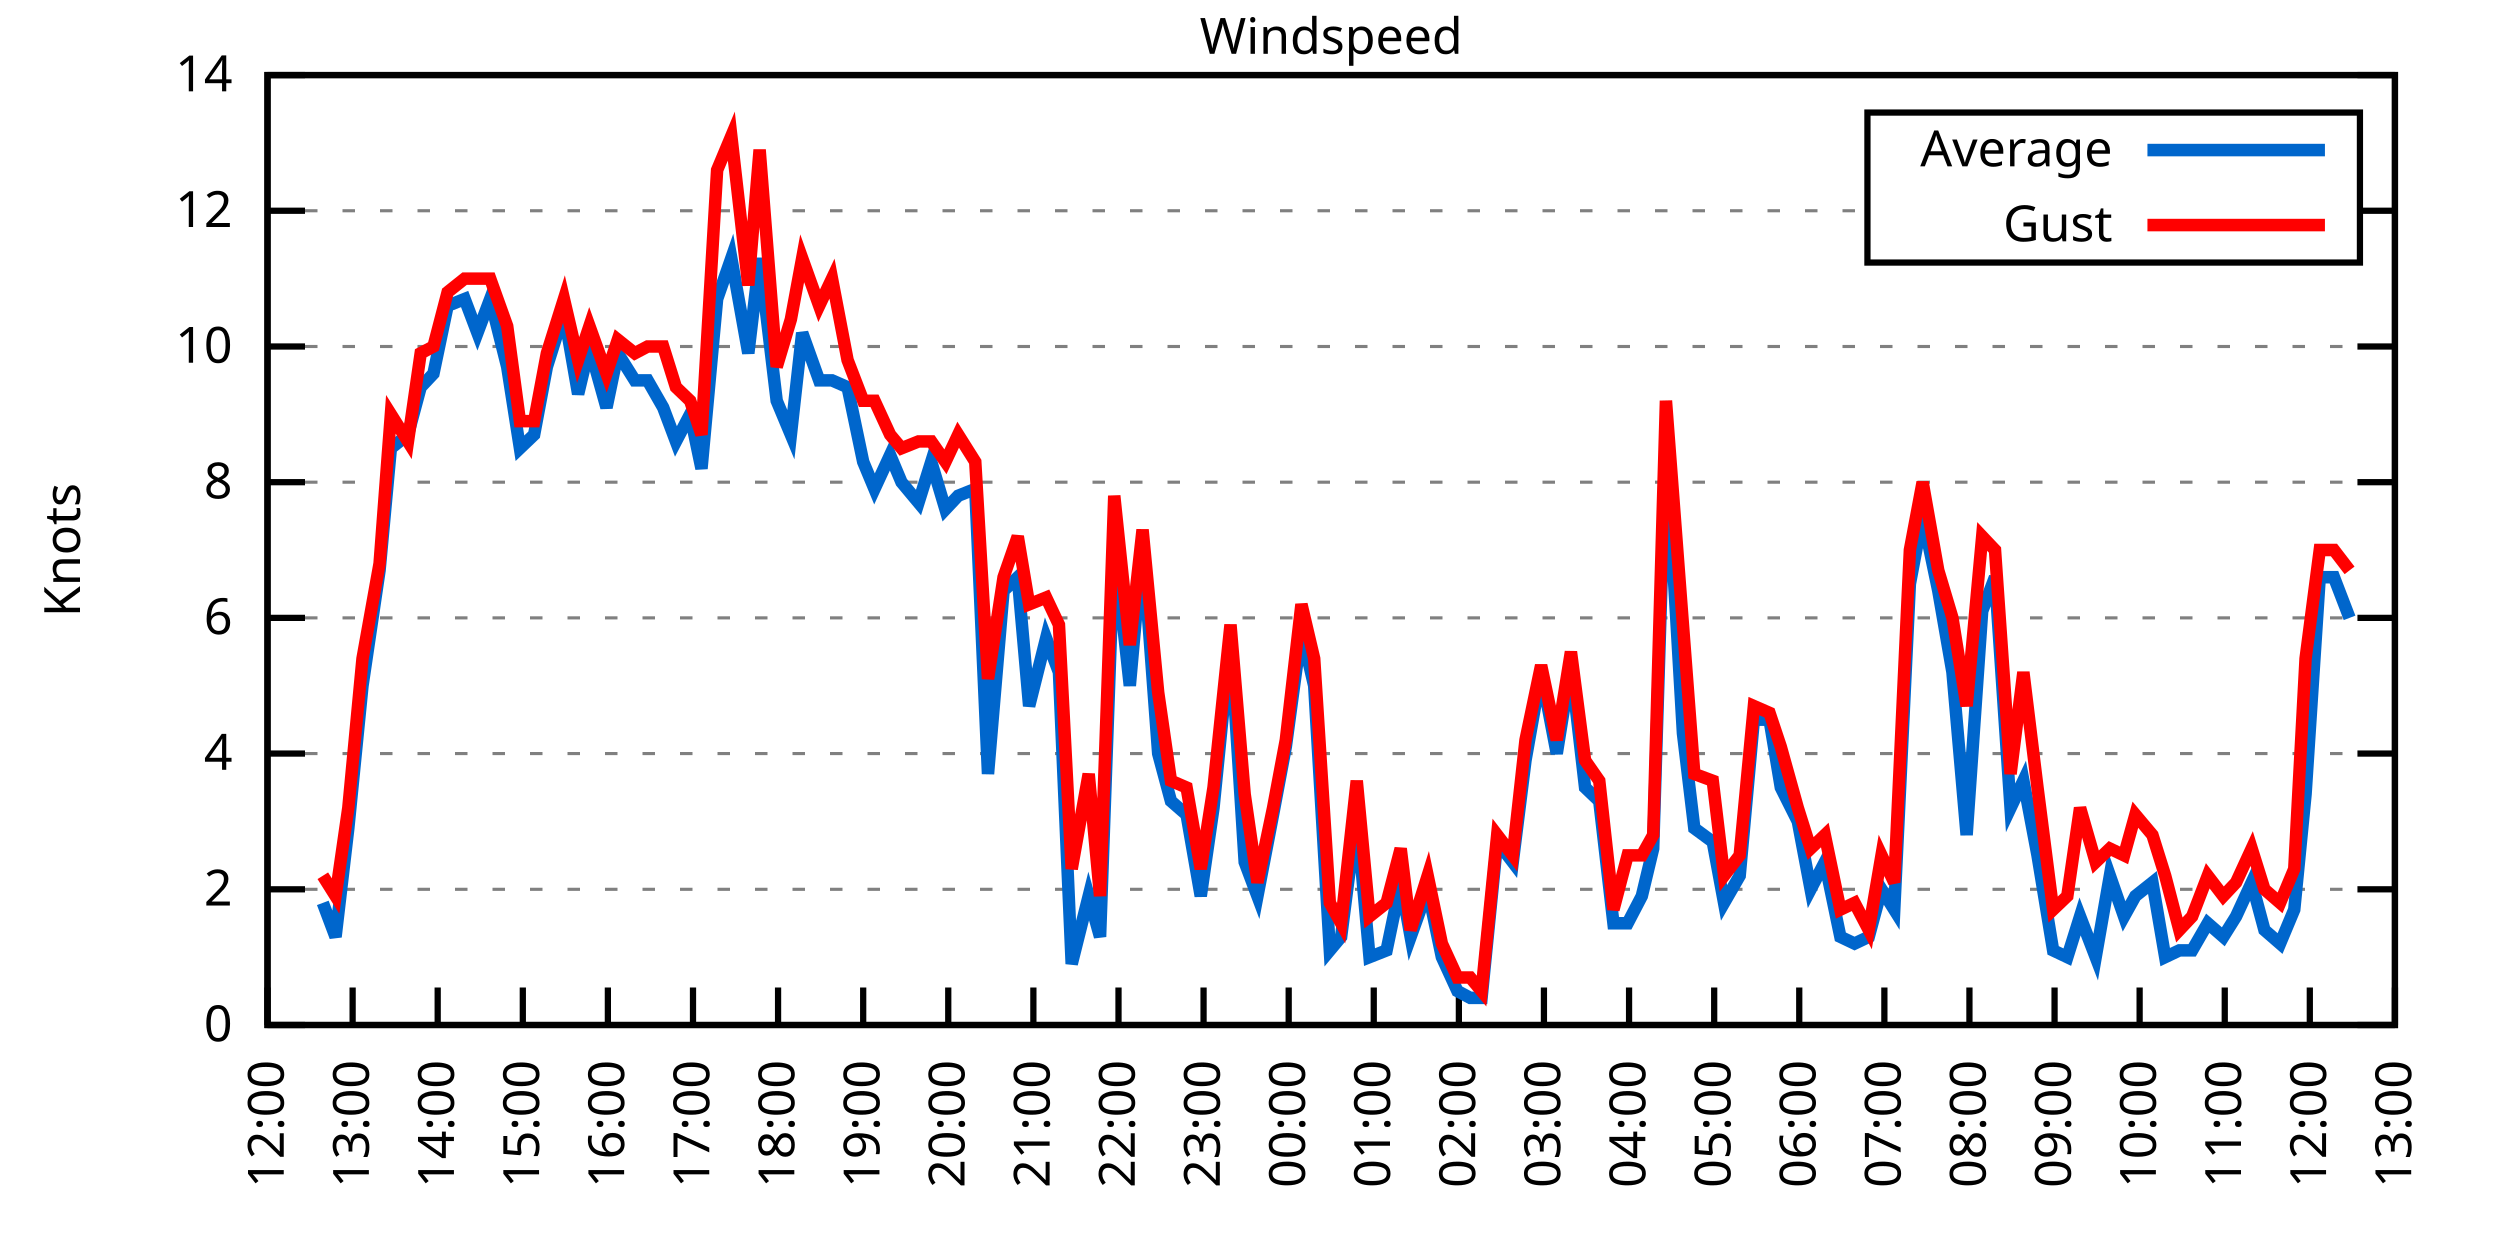
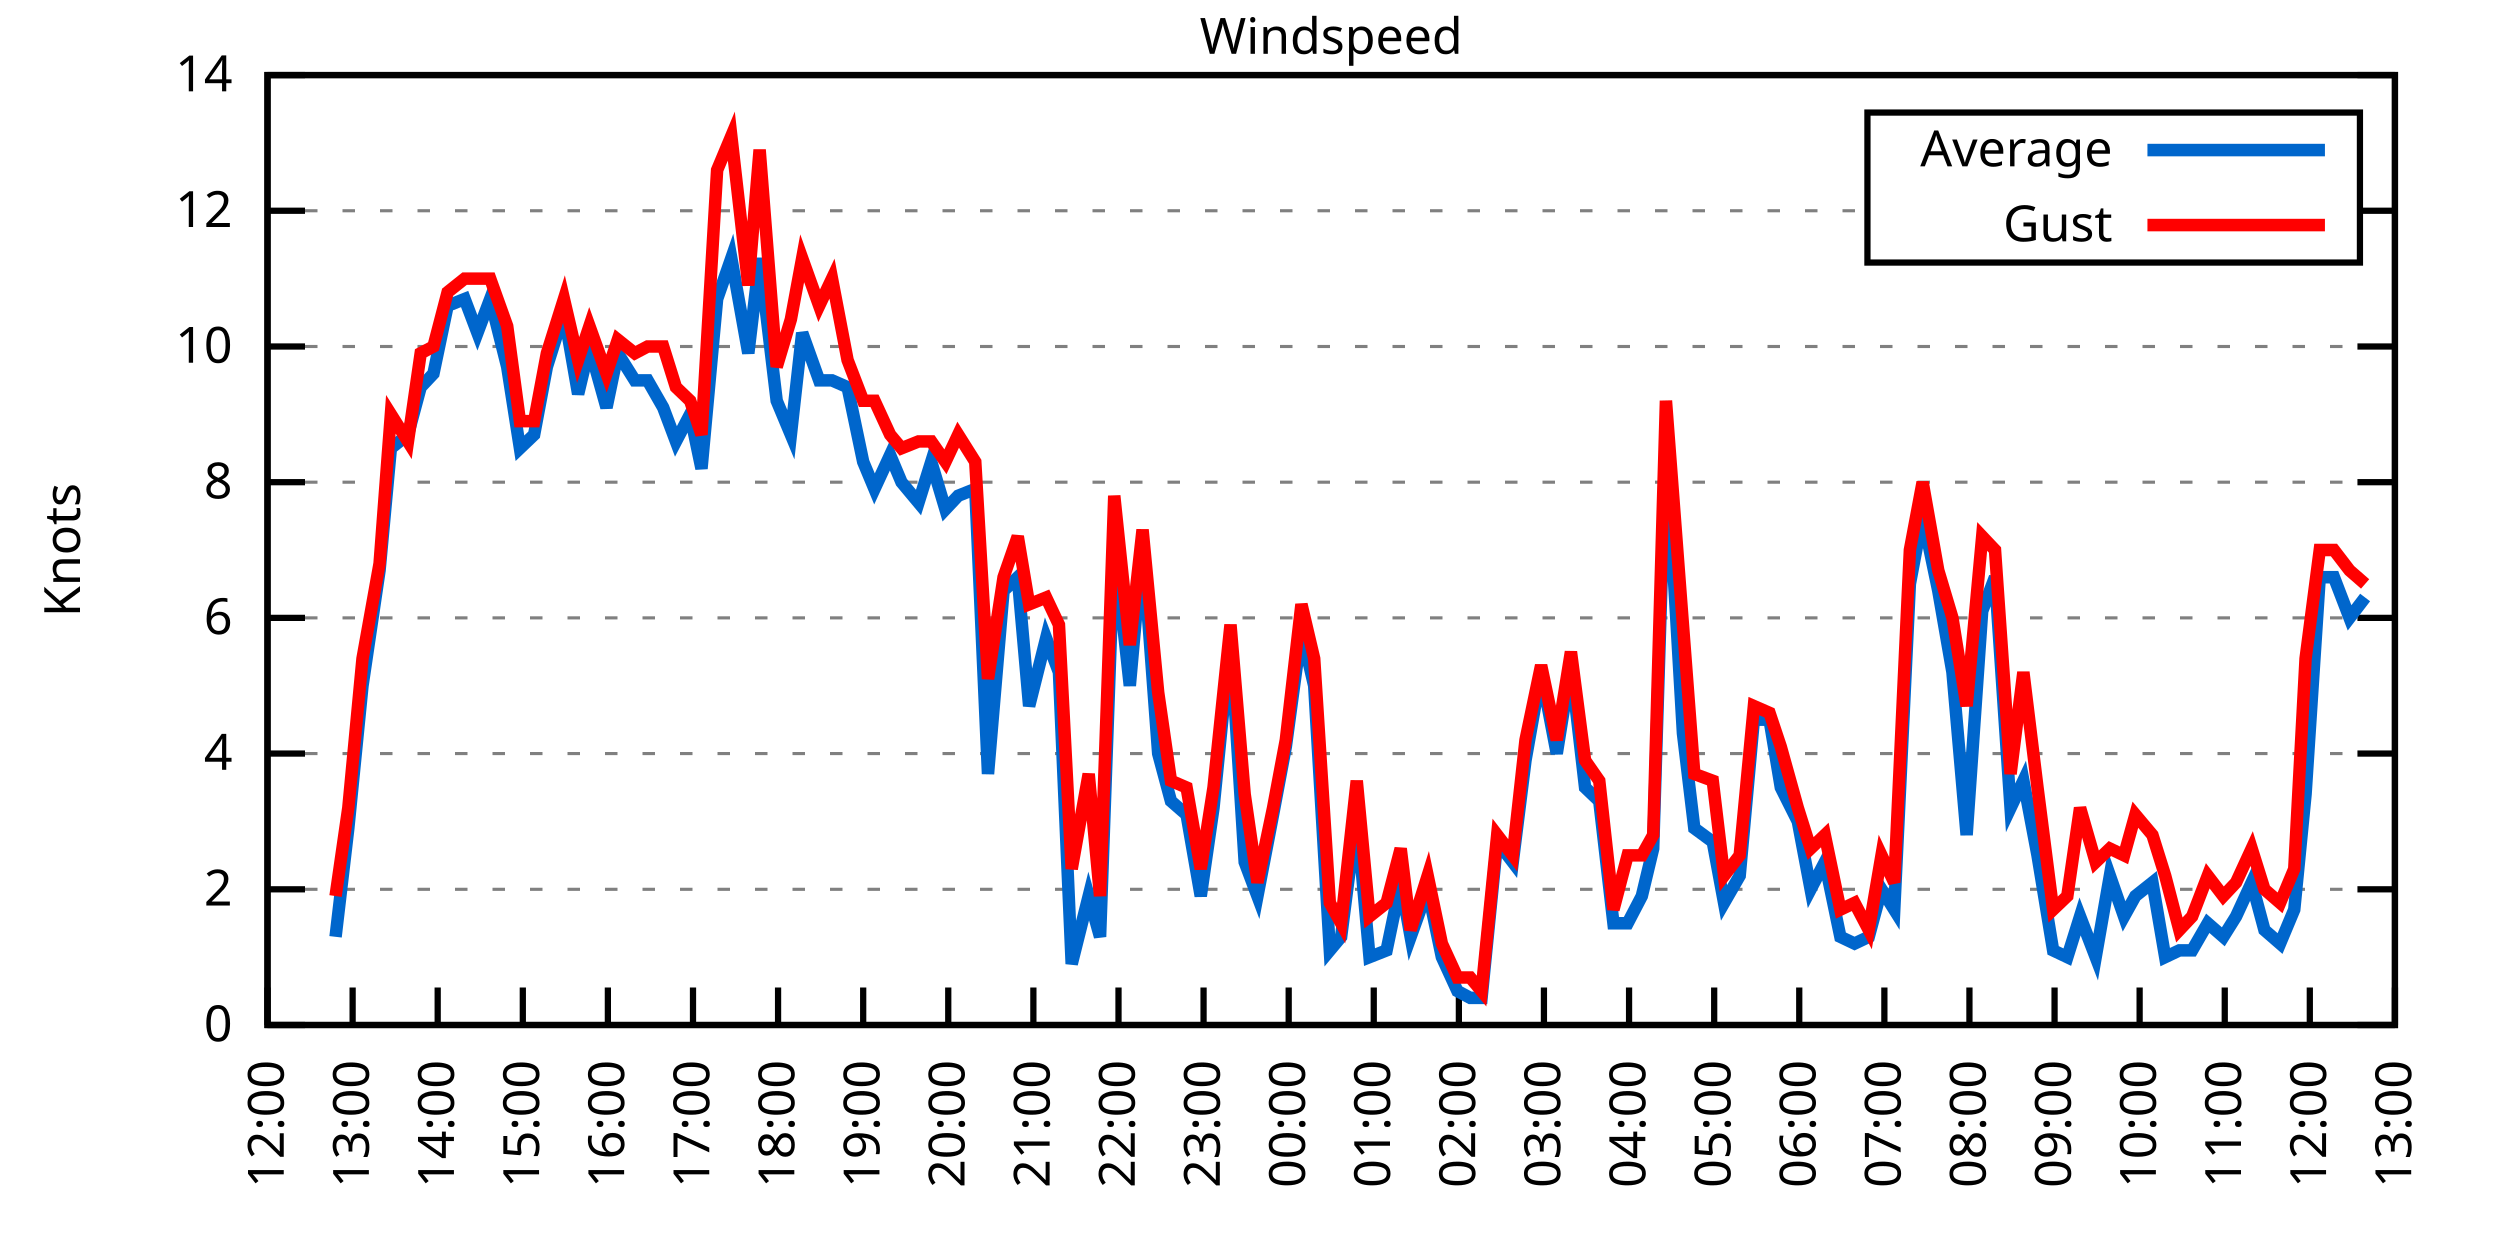
<svg xmlns="http://www.w3.org/2000/svg" xmlns:xlink="http://www.w3.org/1999/xlink" width="400" height="200" viewBox="0 0 400 200">
  <g id="gnuplot_canvas">
    <rect x="0" y="0" width="400" height="200" fill="none" />
    <defs>
      <circle id="gpDot" r="0.5" stroke-width="0.5" stroke="currentColor" />
      <path id="gpPt0" stroke-width="0.333" stroke="currentColor" d="M-1,0 h2 M0,-1 v2" />
      <path id="gpPt1" stroke-width="0.333" stroke="currentColor" d="M-1,-1 L1,1 M1,-1 L-1,1" />
      <path id="gpPt2" stroke-width="0.333" stroke="currentColor" d="M-1,0 L1,0 M0,-1 L0,1 M-1,-1 L1,1 M-1,1 L1,-1" />
      <rect id="gpPt3" stroke-width="0.333" stroke="currentColor" x="-1" y="-1" width="2" height="2" />
      <rect id="gpPt4" stroke-width="0.333" stroke="currentColor" fill="currentColor" x="-1" y="-1" width="2" height="2" />
      <circle id="gpPt5" stroke-width="0.333" stroke="currentColor" cx="0" cy="0" r="1" />
      <use xlink:href="#gpPt5" id="gpPt6" fill="currentColor" stroke="none" />
      <path id="gpPt7" stroke-width="0.333" stroke="currentColor" d="M0,-1.33 L-1.33,0.67 L1.33,0.67 z" />
      <use xlink:href="#gpPt7" id="gpPt8" fill="currentColor" stroke="none" />
      <use xlink:href="#gpPt7" id="gpPt9" stroke="currentColor" transform="rotate(180)" />
      <use xlink:href="#gpPt9" id="gpPt10" fill="currentColor" stroke="none" />
      <use xlink:href="#gpPt3" id="gpPt11" stroke="currentColor" transform="rotate(45)" />
      <use xlink:href="#gpPt11" id="gpPt12" fill="currentColor" stroke="none" />
      <path id="gpPt13" stroke-width="0.333" stroke="currentColor" d="M0,1.330 L1.265,0.411 L0.782,-1.067 L-0.782,-1.076 L-1.265,0.411 z" />
      <use xlink:href="#gpPt13" id="gpPt14" fill="currentColor" stroke="none" />
      <filter id="textbox" filterUnits="objectBoundingBox" x="0" y="0" height="1" width="1">
        <feFlood flood-color="white" flood-opacity="1" result="bgnd" />
        <feComposite in="SourceGraphic" in2="bgnd" operator="atop" />
      </filter>
      <filter id="greybox" filterUnits="objectBoundingBox" x="0" y="0" height="1" width="1">
        <feFlood flood-color="lightgrey" flood-opacity="1" result="grey" />
        <feComposite in="SourceGraphic" in2="grey" operator="atop" />
      </filter>
    </defs>
    <g fill="none" color="white" stroke="currentColor" stroke-width="1.00" stroke-linecap="butt" stroke-linejoin="miter">
</g>
    <g fill="none" color="black" stroke="currentColor" stroke-width="1.00" stroke-linecap="butt" stroke-linejoin="miter">
      <g stroke="none" shape-rendering="crispEdges">
        <polygon fill="rgb(255, 255, 255)" points="42.80,164.00 383.18,164.00 383.18,12.02 42.80,12.02 " />
      </g>
    </g>
    <g fill="none" color="black" stroke="currentColor" stroke-width="1.00" stroke-linecap="butt" stroke-linejoin="miter">
</g>
    <g fill="none" color="black" stroke="black" stroke-width="0.50" stroke-linecap="butt" stroke-linejoin="miter">
</g>
    <g fill="none" color="gray" stroke="currentColor" stroke-width="0.50" stroke-linecap="butt" stroke-linejoin="miter">
      <path stroke="gray" stroke-dasharray="2,4" class="gridline" d="M42.80,164.00 L383.19,164.00  " />
    </g>
    <g fill="none" color="gray" stroke="gray" stroke-width="1.00" stroke-linecap="butt" stroke-linejoin="miter">
</g>
    <g fill="none" color="black" stroke="currentColor" stroke-width="1.00" stroke-linecap="butt" stroke-linejoin="miter">
      <path stroke="black" d="M42.80,164.00 L48.80,164.00 M383.19,164.00 L377.19,164.00  " />
      <g transform="translate(37.20,166.60)" stroke="none" fill="black" font-family="Sans" font-size="8.00" text-anchor="end">
        <text>
          <tspan font-family="Sans"> 0</tspan>
        </text>
      </g>
    </g>
    <g fill="none" color="black" stroke="currentColor" stroke-width="1.00" stroke-linecap="butt" stroke-linejoin="miter">
</g>
    <g fill="none" color="black" stroke="black" stroke-width="0.50" stroke-linecap="butt" stroke-linejoin="miter">
</g>
    <g fill="none" color="gray" stroke="currentColor" stroke-width="0.50" stroke-linecap="butt" stroke-linejoin="miter">
      <path stroke="gray" stroke-dasharray="2,4" class="gridline" d="M42.80,142.29 L383.19,142.29  " />
    </g>
    <g fill="none" color="gray" stroke="gray" stroke-width="1.00" stroke-linecap="butt" stroke-linejoin="miter">
</g>
    <g fill="none" color="black" stroke="currentColor" stroke-width="1.00" stroke-linecap="butt" stroke-linejoin="miter">
      <path stroke="black" d="M42.80,142.29 L48.80,142.29 M383.19,142.29 L377.19,142.29  " />
      <g transform="translate(37.20,144.89)" stroke="none" fill="black" font-family="Sans" font-size="8.00" text-anchor="end">
        <text>
          <tspan font-family="Sans"> 2</tspan>
        </text>
      </g>
    </g>
    <g fill="none" color="black" stroke="currentColor" stroke-width="1.00" stroke-linecap="butt" stroke-linejoin="miter">
</g>
    <g fill="none" color="black" stroke="black" stroke-width="0.50" stroke-linecap="butt" stroke-linejoin="miter">
</g>
    <g fill="none" color="gray" stroke="currentColor" stroke-width="0.50" stroke-linecap="butt" stroke-linejoin="miter">
      <path stroke="gray" stroke-dasharray="2,4" class="gridline" d="M42.80,120.57 L383.19,120.57  " />
    </g>
    <g fill="none" color="gray" stroke="gray" stroke-width="1.00" stroke-linecap="butt" stroke-linejoin="miter">
</g>
    <g fill="none" color="black" stroke="currentColor" stroke-width="1.00" stroke-linecap="butt" stroke-linejoin="miter">
      <path stroke="black" d="M42.80,120.57 L48.80,120.57 M383.19,120.57 L377.19,120.57  " />
      <g transform="translate(37.20,123.17)" stroke="none" fill="black" font-family="Sans" font-size="8.00" text-anchor="end">
        <text>
          <tspan font-family="Sans"> 4</tspan>
        </text>
      </g>
    </g>
    <g fill="none" color="black" stroke="currentColor" stroke-width="1.00" stroke-linecap="butt" stroke-linejoin="miter">
</g>
    <g fill="none" color="black" stroke="black" stroke-width="0.50" stroke-linecap="butt" stroke-linejoin="miter">
</g>
    <g fill="none" color="gray" stroke="currentColor" stroke-width="0.50" stroke-linecap="butt" stroke-linejoin="miter">
      <path stroke="gray" stroke-dasharray="2,4" class="gridline" d="M42.80,98.86 L383.19,98.86  " />
    </g>
    <g fill="none" color="gray" stroke="gray" stroke-width="1.00" stroke-linecap="butt" stroke-linejoin="miter">
</g>
    <g fill="none" color="black" stroke="currentColor" stroke-width="1.00" stroke-linecap="butt" stroke-linejoin="miter">
      <path stroke="black" d="M42.80,98.86 L48.80,98.86 M383.19,98.86 L377.19,98.86  " />
      <g transform="translate(37.20,101.46)" stroke="none" fill="black" font-family="Sans" font-size="8.00" text-anchor="end">
        <text>
          <tspan font-family="Sans"> 6</tspan>
        </text>
      </g>
    </g>
    <g fill="none" color="black" stroke="currentColor" stroke-width="1.00" stroke-linecap="butt" stroke-linejoin="miter">
</g>
    <g fill="none" color="black" stroke="black" stroke-width="0.50" stroke-linecap="butt" stroke-linejoin="miter">
</g>
    <g fill="none" color="gray" stroke="currentColor" stroke-width="0.50" stroke-linecap="butt" stroke-linejoin="miter">
      <path stroke="gray" stroke-dasharray="2,4" class="gridline" d="M42.80,77.15 L383.19,77.15  " />
    </g>
    <g fill="none" color="gray" stroke="gray" stroke-width="1.00" stroke-linecap="butt" stroke-linejoin="miter">
</g>
    <g fill="none" color="black" stroke="currentColor" stroke-width="1.00" stroke-linecap="butt" stroke-linejoin="miter">
      <path stroke="black" d="M42.80,77.15 L48.80,77.15 M383.19,77.15 L377.19,77.15  " />
      <g transform="translate(37.20,79.75)" stroke="none" fill="black" font-family="Sans" font-size="8.00" text-anchor="end">
        <text>
          <tspan font-family="Sans"> 8</tspan>
        </text>
      </g>
    </g>
    <g fill="none" color="black" stroke="currentColor" stroke-width="1.00" stroke-linecap="butt" stroke-linejoin="miter">
</g>
    <g fill="none" color="black" stroke="black" stroke-width="0.50" stroke-linecap="butt" stroke-linejoin="miter">
</g>
    <g fill="none" color="gray" stroke="currentColor" stroke-width="0.50" stroke-linecap="butt" stroke-linejoin="miter">
      <path stroke="gray" stroke-dasharray="2,4" class="gridline" d="M42.80,55.44 L383.19,55.44  " />
    </g>
    <g fill="none" color="gray" stroke="gray" stroke-width="1.00" stroke-linecap="butt" stroke-linejoin="miter">
</g>
    <g fill="none" color="black" stroke="currentColor" stroke-width="1.00" stroke-linecap="butt" stroke-linejoin="miter">
      <path stroke="black" d="M42.80,55.44 L48.80,55.44 M383.19,55.44 L377.19,55.44  " />
      <g transform="translate(37.20,58.04)" stroke="none" fill="black" font-family="Sans" font-size="8.00" text-anchor="end">
        <text>
          <tspan font-family="Sans"> 10</tspan>
        </text>
      </g>
    </g>
    <g fill="none" color="black" stroke="currentColor" stroke-width="1.00" stroke-linecap="butt" stroke-linejoin="miter">
</g>
    <g fill="none" color="black" stroke="black" stroke-width="0.50" stroke-linecap="butt" stroke-linejoin="miter">
</g>
    <g fill="none" color="gray" stroke="currentColor" stroke-width="0.50" stroke-linecap="butt" stroke-linejoin="miter">
      <path stroke="gray" stroke-dasharray="2,4" class="gridline" d="M42.80,33.72 L298.79,33.72 M377.59,33.72 L383.19,33.72  " />
    </g>
    <g fill="none" color="gray" stroke="gray" stroke-width="1.00" stroke-linecap="butt" stroke-linejoin="miter">
</g>
    <g fill="none" color="black" stroke="currentColor" stroke-width="1.00" stroke-linecap="butt" stroke-linejoin="miter">
      <path stroke="black" d="M42.80,33.72 L48.80,33.72 M383.19,33.72 L377.19,33.72  " />
      <g transform="translate(37.20,36.32)" stroke="none" fill="black" font-family="Sans" font-size="8.00" text-anchor="end">
        <text>
          <tspan font-family="Sans"> 12</tspan>
        </text>
      </g>
    </g>
    <g fill="none" color="black" stroke="currentColor" stroke-width="1.00" stroke-linecap="butt" stroke-linejoin="miter">
</g>
    <g fill="none" color="black" stroke="black" stroke-width="0.50" stroke-linecap="butt" stroke-linejoin="miter">
</g>
    <g fill="none" color="gray" stroke="currentColor" stroke-width="0.50" stroke-linecap="butt" stroke-linejoin="miter">
      <path stroke="gray" stroke-dasharray="2,4" class="gridline" d="M42.80,12.01 L383.19,12.01  " />
    </g>
    <g fill="none" color="gray" stroke="gray" stroke-width="1.00" stroke-linecap="butt" stroke-linejoin="miter">
</g>
    <g fill="none" color="black" stroke="currentColor" stroke-width="1.00" stroke-linecap="butt" stroke-linejoin="miter">
      <path stroke="black" d="M42.80,12.01 L48.80,12.01 M383.19,12.01 L377.19,12.01  " />
      <g transform="translate(37.20,14.61)" stroke="none" fill="black" font-family="Sans" font-size="8.00" text-anchor="end">
        <text>
          <tspan font-family="Sans"> 14</tspan>
        </text>
      </g>
    </g>
    <g fill="none" color="black" stroke="currentColor" stroke-width="1.00" stroke-linecap="butt" stroke-linejoin="miter">
      <path stroke="black" d="M42.80,164.00 L42.80,158.00  " />
      <g transform="translate(45.40,169.60) rotate(270.00)" stroke="none" fill="black" font-family="Sans" font-size="8.00" text-anchor="end">
        <text>
          <tspan font-family="Sans">12:00</tspan>
        </text>
      </g>
    </g>
    <g fill="none" color="black" stroke="currentColor" stroke-width="1.00" stroke-linecap="butt" stroke-linejoin="miter">
      <path stroke="black" d="M56.42,164.00 L56.42,158.00  " />
      <g transform="translate(59.02,169.60) rotate(270.00)" stroke="none" fill="black" font-family="Sans" font-size="8.00" text-anchor="end">
        <text>
          <tspan font-family="Sans">13:00</tspan>
        </text>
      </g>
    </g>
    <g fill="none" color="black" stroke="currentColor" stroke-width="1.00" stroke-linecap="butt" stroke-linejoin="miter">
      <path stroke="black" d="M70.03,164.00 L70.03,158.00  " />
      <g transform="translate(72.63,169.60) rotate(270.00)" stroke="none" fill="black" font-family="Sans" font-size="8.00" text-anchor="end">
        <text>
          <tspan font-family="Sans">14:00</tspan>
        </text>
      </g>
    </g>
    <g fill="none" color="black" stroke="currentColor" stroke-width="1.00" stroke-linecap="butt" stroke-linejoin="miter">
      <path stroke="black" d="M83.65,164.00 L83.65,158.00  " />
      <g transform="translate(86.25,169.60) rotate(270.00)" stroke="none" fill="black" font-family="Sans" font-size="8.00" text-anchor="end">
        <text>
          <tspan font-family="Sans">15:00</tspan>
        </text>
      </g>
    </g>
    <g fill="none" color="black" stroke="currentColor" stroke-width="1.00" stroke-linecap="butt" stroke-linejoin="miter">
      <path stroke="black" d="M97.26,164.00 L97.26,158.00  " />
      <g transform="translate(99.86,169.60) rotate(270.00)" stroke="none" fill="black" font-family="Sans" font-size="8.00" text-anchor="end">
        <text>
          <tspan font-family="Sans">16:00</tspan>
        </text>
      </g>
    </g>
    <g fill="none" color="black" stroke="currentColor" stroke-width="1.00" stroke-linecap="butt" stroke-linejoin="miter">
      <path stroke="black" d="M110.88,164.00 L110.88,158.00  " />
      <g transform="translate(113.48,169.60) rotate(270.00)" stroke="none" fill="black" font-family="Sans" font-size="8.00" text-anchor="end">
        <text>
          <tspan font-family="Sans">17:00</tspan>
        </text>
      </g>
    </g>
    <g fill="none" color="black" stroke="currentColor" stroke-width="1.00" stroke-linecap="butt" stroke-linejoin="miter">
      <path stroke="black" d="M124.49,164.00 L124.49,158.00  " />
      <g transform="translate(127.09,169.60) rotate(270.00)" stroke="none" fill="black" font-family="Sans" font-size="8.00" text-anchor="end">
        <text>
          <tspan font-family="Sans">18:00</tspan>
        </text>
      </g>
    </g>
    <g fill="none" color="black" stroke="currentColor" stroke-width="1.00" stroke-linecap="butt" stroke-linejoin="miter">
      <path stroke="black" d="M138.11,164.00 L138.11,158.00  " />
      <g transform="translate(140.71,169.60) rotate(270.00)" stroke="none" fill="black" font-family="Sans" font-size="8.00" text-anchor="end">
        <text>
          <tspan font-family="Sans">19:00</tspan>
        </text>
      </g>
    </g>
    <g fill="none" color="black" stroke="currentColor" stroke-width="1.00" stroke-linecap="butt" stroke-linejoin="miter">
      <path stroke="black" d="M151.72,164.00 L151.72,158.00  " />
      <g transform="translate(154.32,169.60) rotate(270.00)" stroke="none" fill="black" font-family="Sans" font-size="8.00" text-anchor="end">
        <text>
          <tspan font-family="Sans">20:00</tspan>
        </text>
      </g>
    </g>
    <g fill="none" color="black" stroke="currentColor" stroke-width="1.00" stroke-linecap="butt" stroke-linejoin="miter">
      <path stroke="black" d="M165.34,164.00 L165.34,158.00  " />
      <g transform="translate(167.94,169.60) rotate(270.00)" stroke="none" fill="black" font-family="Sans" font-size="8.00" text-anchor="end">
        <text>
          <tspan font-family="Sans">21:00</tspan>
        </text>
      </g>
    </g>
    <g fill="none" color="black" stroke="currentColor" stroke-width="1.00" stroke-linecap="butt" stroke-linejoin="miter">
      <path stroke="black" d="M178.96,164.00 L178.96,158.00  " />
      <g transform="translate(181.56,169.60) rotate(270.00)" stroke="none" fill="black" font-family="Sans" font-size="8.00" text-anchor="end">
        <text>
          <tspan font-family="Sans">22:00</tspan>
        </text>
      </g>
    </g>
    <g fill="none" color="black" stroke="currentColor" stroke-width="1.00" stroke-linecap="butt" stroke-linejoin="miter">
      <path stroke="black" d="M192.57,164.00 L192.57,158.00  " />
      <g transform="translate(195.17,169.60) rotate(270.00)" stroke="none" fill="black" font-family="Sans" font-size="8.00" text-anchor="end">
        <text>
          <tspan font-family="Sans">23:00</tspan>
        </text>
      </g>
    </g>
    <g fill="none" color="black" stroke="currentColor" stroke-width="1.00" stroke-linecap="butt" stroke-linejoin="miter">
      <path stroke="black" d="M206.19,164.00 L206.19,158.00  " />
      <g transform="translate(208.79,169.60) rotate(270.00)" stroke="none" fill="black" font-family="Sans" font-size="8.00" text-anchor="end">
        <text>
          <tspan font-family="Sans">00:00</tspan>
        </text>
      </g>
    </g>
    <g fill="none" color="black" stroke="currentColor" stroke-width="1.00" stroke-linecap="butt" stroke-linejoin="miter">
      <path stroke="black" d="M219.80,164.00 L219.80,158.00  " />
      <g transform="translate(222.40,169.60) rotate(270.00)" stroke="none" fill="black" font-family="Sans" font-size="8.00" text-anchor="end">
        <text>
          <tspan font-family="Sans">01:00</tspan>
        </text>
      </g>
    </g>
    <g fill="none" color="black" stroke="currentColor" stroke-width="1.00" stroke-linecap="butt" stroke-linejoin="miter">
      <path stroke="black" d="M233.42,164.00 L233.42,158.00  " />
      <g transform="translate(236.02,169.60) rotate(270.00)" stroke="none" fill="black" font-family="Sans" font-size="8.00" text-anchor="end">
        <text>
          <tspan font-family="Sans">02:00</tspan>
        </text>
      </g>
    </g>
    <g fill="none" color="black" stroke="currentColor" stroke-width="1.00" stroke-linecap="butt" stroke-linejoin="miter">
      <path stroke="black" d="M247.03,164.00 L247.03,158.00  " />
      <g transform="translate(249.63,169.60) rotate(270.00)" stroke="none" fill="black" font-family="Sans" font-size="8.00" text-anchor="end">
        <text>
          <tspan font-family="Sans">03:00</tspan>
        </text>
      </g>
    </g>
    <g fill="none" color="black" stroke="currentColor" stroke-width="1.00" stroke-linecap="butt" stroke-linejoin="miter">
      <path stroke="black" d="M260.65,164.00 L260.65,158.00  " />
      <g transform="translate(263.25,169.60) rotate(270.00)" stroke="none" fill="black" font-family="Sans" font-size="8.00" text-anchor="end">
        <text>
          <tspan font-family="Sans">04:00</tspan>
        </text>
      </g>
    </g>
    <g fill="none" color="black" stroke="currentColor" stroke-width="1.00" stroke-linecap="butt" stroke-linejoin="miter">
      <path stroke="black" d="M274.27,164.00 L274.27,158.00  " />
      <g transform="translate(276.87,169.60) rotate(270.00)" stroke="none" fill="black" font-family="Sans" font-size="8.00" text-anchor="end">
        <text>
          <tspan font-family="Sans">05:00</tspan>
        </text>
      </g>
    </g>
    <g fill="none" color="black" stroke="currentColor" stroke-width="1.00" stroke-linecap="butt" stroke-linejoin="miter">
      <path stroke="black" d="M287.88,164.00 L287.88,158.00  " />
      <g transform="translate(290.48,169.60) rotate(270.00)" stroke="none" fill="black" font-family="Sans" font-size="8.00" text-anchor="end">
        <text>
          <tspan font-family="Sans">06:00</tspan>
        </text>
      </g>
    </g>
    <g fill="none" color="black" stroke="currentColor" stroke-width="1.00" stroke-linecap="butt" stroke-linejoin="miter">
      <path stroke="black" d="M301.50,164.00 L301.50,158.00  " />
      <g transform="translate(304.10,169.60) rotate(270.00)" stroke="none" fill="black" font-family="Sans" font-size="8.00" text-anchor="end">
        <text>
          <tspan font-family="Sans">07:00</tspan>
        </text>
      </g>
    </g>
    <g fill="none" color="black" stroke="currentColor" stroke-width="1.00" stroke-linecap="butt" stroke-linejoin="miter">
      <path stroke="black" d="M315.11,164.00 L315.11,158.00  " />
      <g transform="translate(317.71,169.60) rotate(270.00)" stroke="none" fill="black" font-family="Sans" font-size="8.00" text-anchor="end">
        <text>
          <tspan font-family="Sans">08:00</tspan>
        </text>
      </g>
    </g>
    <g fill="none" color="black" stroke="currentColor" stroke-width="1.00" stroke-linecap="butt" stroke-linejoin="miter">
      <path stroke="black" d="M328.73,164.00 L328.73,158.00  " />
      <g transform="translate(331.33,169.60) rotate(270.00)" stroke="none" fill="black" font-family="Sans" font-size="8.00" text-anchor="end">
        <text>
          <tspan font-family="Sans">09:00</tspan>
        </text>
      </g>
    </g>
    <g fill="none" color="black" stroke="currentColor" stroke-width="1.00" stroke-linecap="butt" stroke-linejoin="miter">
      <path stroke="black" d="M342.34,164.00 L342.34,158.00  " />
      <g transform="translate(344.94,169.60) rotate(270.00)" stroke="none" fill="black" font-family="Sans" font-size="8.00" text-anchor="end">
        <text>
          <tspan font-family="Sans">10:00</tspan>
        </text>
      </g>
    </g>
    <g fill="none" color="black" stroke="currentColor" stroke-width="1.00" stroke-linecap="butt" stroke-linejoin="miter">
      <path stroke="black" d="M355.96,164.00 L355.96,158.00  " />
      <g transform="translate(358.56,169.60) rotate(270.00)" stroke="none" fill="black" font-family="Sans" font-size="8.00" text-anchor="end">
        <text>
          <tspan font-family="Sans">11:00</tspan>
        </text>
      </g>
    </g>
    <g fill="none" color="black" stroke="currentColor" stroke-width="1.00" stroke-linecap="butt" stroke-linejoin="miter">
      <path stroke="black" d="M369.57,164.00 L369.57,158.00  " />
      <g transform="translate(372.17,169.60) rotate(270.00)" stroke="none" fill="black" font-family="Sans" font-size="8.00" text-anchor="end">
        <text>
          <tspan font-family="Sans">12:00</tspan>
        </text>
      </g>
    </g>
    <g fill="none" color="black" stroke="currentColor" stroke-width="1.00" stroke-linecap="butt" stroke-linejoin="miter">
      <path stroke="black" d="M383.19,164.00 L383.19,158.00  " />
      <g transform="translate(385.79,169.60) rotate(270.00)" stroke="none" fill="black" font-family="Sans" font-size="8.00" text-anchor="end">
        <text>
          <tspan font-family="Sans">13:00</tspan>
        </text>
      </g>
    </g>
    <g fill="none" color="black" stroke="currentColor" stroke-width="1.00" stroke-linecap="butt" stroke-linejoin="miter">
</g>
    <g fill="none" color="black" stroke="currentColor" stroke-width="1.00" stroke-linecap="butt" stroke-linejoin="miter">
      <path stroke="black" d="M42.80,12.01 L42.80,164.00 L383.19,164.00 L383.19,12.01 L42.80,12.01 Z  " />
    </g>
    <g fill="none" color="black" stroke="currentColor" stroke-width="1.00" stroke-linecap="butt" stroke-linejoin="miter">
</g>
    <g fill="none" color="black" stroke="currentColor" stroke-width="1.00" stroke-linecap="butt" stroke-linejoin="miter">
      <path stroke="black" d="M298.79,42.01 L298.79,18.01 L377.59,18.01 L377.59,42.01 L298.79,42.01 Z  " />
    </g>
    <g id="Windspeed_plot_1">
      <g fill="none" color="white" stroke="black" stroke-width="2.00" stroke-linecap="butt" stroke-linejoin="miter">
</g>
      <g fill="none" color="black" stroke="currentColor" stroke-width="2.00" stroke-linecap="butt" stroke-linejoin="miter">
        <g transform="translate(337.99,26.61)" stroke="none" fill="black" font-family="Sans" font-size="8.00" text-anchor="end">
          <text>
            <tspan font-family="Sans">Average</tspan>
          </text>
        </g>
      </g>
      <g fill="none" color="black" stroke="currentColor" stroke-width="2.00" stroke-linecap="butt" stroke-linejoin="miter">
-         <path stroke="rgb(  0, 102, 204)" d="M343.59,24.01 L371.99,24.01 M51.65,144.46 L53.69,149.89 L55.73,132.52 L58.00,109.72 L60.73,91.26 L62.54,71.72   L65.27,69.55 L67.31,61.95 L69.35,59.78 L71.62,48.92 L74.34,47.84 L76.39,53.26 L78.43,47.84 L81.15,58.69   L83.19,71.72 L85.46,69.55 L87.50,58.69 L90.23,50.01 L92.50,63.04 L94.31,55.44 L97.04,65.21 L98.85,56.52   L101.57,60.86 L103.62,60.86 L106.11,65.21 L108.15,70.63 L110.42,66.29 L112.24,74.98 L114.74,47.84 L117.01,41.32   L119.73,56.52 L121.54,41.32 L124.27,64.12 L126.54,69.55 L128.35,53.26 L131.07,60.86 L133.12,60.86 L135.61,61.95   L138.11,73.89 L139.92,78.23 L142.42,72.81 L144.24,77.15 L146.96,80.41 L149.00,73.89 L151.27,81.49 L153.31,79.32   L156.04,78.23 L158.08,123.83 L160.57,94.52 L162.84,92.35 L164.66,112.97 L167.38,102.12 L169.43,107.55 L171.47,154.23   L174.19,143.37 L176.01,149.89 L178.28,86.92 L180.77,109.72 L182.81,86.92 L185.31,120.57 L187.35,128.17 L189.85,130.35   L192.12,143.37 L194.16,129.26 L196.88,102.12 L199.15,137.94 L201.19,143.37 L203.69,130.35 L205.73,119.49 L208.23,101.03   L210.27,109.72 L212.77,152.06 L214.58,149.89 L217.08,130.35 L219.12,153.14 L221.85,152.06 L224.11,141.20 L225.70,149.89   L228.43,142.29 L230.70,153.14 L233.19,158.57 L235.23,159.66 L237.05,159.66 L239.55,134.69 L242.04,137.94 L244.08,121.66   L246.58,107.55 L249.08,120.57 L251.35,106.46 L253.61,126.00 L255.88,128.17 L258.15,147.72 L260.42,147.72 L262.69,143.37   L264.51,135.77 L266.55,70.63 L269.27,117.32 L271.09,132.52 L274.04,134.69 L275.85,144.46 L278.35,140.12 L280.62,115.15   L283.12,115.15 L284.93,126.00 L287.65,131.43 L289.70,142.29 L291.97,137.94 L294.46,149.89 L296.73,150.97 L299.00,149.89   L301.04,142.29 L303.08,145.54 L305.58,93.43 L307.62,82.58 L310.12,94.52 L312.39,107.55 L314.66,133.60 L317.15,97.78   L319.20,92.35 L321.69,129.26 L323.74,124.92 L326.00,136.86 L328.50,152.06 L330.77,153.14 L332.81,146.63 L335.31,153.14   L337.58,140.12 L339.85,146.63 L341.66,143.37 L344.39,141.20 L346.43,153.14 L348.70,152.06 L350.74,152.06 L353.24,147.72   L355.73,149.89 L357.77,146.63 L360.27,141.20 L362.31,148.80 L364.81,150.97 L367.08,145.54 L368.89,127.09 L371.16,92.35   L373.43,92.35 L375.93,98.86  " />
+         <path stroke="rgb(  0, 102, 204)" d="M343.59,24.01 L371.99,24.01 M53.69,149.89 L55.73,132.52 L58.00,109.72 L60.73,91.26 L62.54,71.72 L65.27,69.55   L67.31,61.95 L69.35,59.78 L71.62,48.92 L74.34,47.84 L76.39,53.26 L78.43,47.84 L81.15,58.69 L83.19,71.72   L85.46,69.55 L87.50,58.69 L90.23,50.01 L92.50,63.04 L94.31,55.44 L97.04,65.21 L98.85,56.52 L101.57,60.86   L103.62,60.86 L106.11,65.21 L108.15,70.63 L110.42,66.29 L112.24,74.98 L114.74,47.84 L117.01,41.32 L119.73,56.52   L121.54,41.32 L124.27,64.12 L126.54,69.55 L128.35,53.26 L131.07,60.86 L133.12,60.86 L135.61,61.95 L138.11,73.89   L139.92,78.23 L142.42,72.81 L144.24,77.15 L146.96,80.41 L149.00,73.89 L151.27,81.49 L153.31,79.32 L156.04,78.23   L158.08,123.83 L160.57,94.52 L162.84,92.35 L164.66,112.97 L167.38,102.12 L169.43,107.55 L171.47,154.23 L174.19,143.37   L176.01,149.89 L178.28,86.92 L180.77,109.72 L182.81,86.92 L185.31,120.57 L187.35,128.17 L189.85,130.35 L192.12,143.37   L194.16,129.26 L196.88,102.12 L199.15,137.94 L201.19,143.37 L203.69,130.35 L205.73,119.49 L208.23,101.03 L210.27,109.72   L212.77,152.06 L214.58,149.89 L217.08,130.35 L219.12,153.14 L221.85,152.06 L224.11,141.20 L225.70,149.89 L228.43,142.29   L230.70,153.14 L233.19,158.57 L235.23,159.66 L237.05,159.66 L239.55,134.69 L242.04,137.94 L244.08,121.66 L246.58,107.55   L249.08,120.57 L251.35,106.46 L253.61,126.00 L255.88,128.17 L258.15,147.72 L260.42,147.72 L262.69,143.37 L264.51,135.77   L266.55,70.63 L269.27,117.32 L271.09,132.52 L274.04,134.69 L275.85,144.46 L278.35,140.12 L280.62,115.15 L283.12,115.15   L284.93,126.00 L287.65,131.43 L289.70,142.29 L291.97,137.94 L294.46,149.89 L296.73,150.97 L299.00,149.89 L301.04,142.29   L303.08,145.54 L305.58,93.43 L307.62,82.58 L310.12,94.52 L312.39,107.55 L314.66,133.60 L317.15,97.78 L319.20,92.35   L321.69,129.26 L323.74,124.92 L326.00,136.86 L328.50,152.06 L330.77,153.14 L332.81,146.63 L335.31,153.14 L337.58,140.12   L339.85,146.63 L341.66,143.37 L344.39,141.20 L346.43,153.14 L348.70,152.06 L350.74,152.06 L353.24,147.72 L355.73,149.89   L357.77,146.63 L360.27,141.20 L362.31,148.80 L364.81,150.97 L367.08,145.54 L368.89,127.09 L371.16,92.35 L373.43,92.35   L375.93,98.86 L378.42,95.60  " />
      </g>
    </g>
    <g id="Windspeed_plot_2">
      <g fill="none" color="black" stroke="currentColor" stroke-width="2.00" stroke-linecap="butt" stroke-linejoin="miter">
        <g transform="translate(337.99,38.61)" stroke="none" fill="black" font-family="Sans" font-size="8.00" text-anchor="end">
          <text>
            <tspan font-family="Sans">Gust</tspan>
          </text>
        </g>
      </g>
      <g fill="none" color="black" stroke="currentColor" stroke-width="2.00" stroke-linecap="butt" stroke-linejoin="miter">
-         <path stroke="rgb(255,   0,   0)" d="M343.59,36.01 L371.99,36.01 M51.65,140.12 L53.69,143.37 L55.73,129.26 L58.00,105.38 L60.73,90.18 L62.54,66.29   L65.27,70.63 L67.31,56.52 L69.35,55.44 L71.62,46.75 L74.34,44.58 L76.39,44.58 L78.43,44.58 L81.15,52.18   L83.19,67.38 L85.46,67.38 L87.50,56.52 L90.23,47.84 L92.50,57.61 L94.31,52.18 L97.04,59.78 L98.85,54.35   L101.57,56.52 L103.62,55.44 L106.11,55.44 L108.15,61.95 L110.42,64.12 L112.24,69.55 L114.74,27.21 L117.01,21.78   L119.73,45.66 L121.54,23.95 L124.27,58.69 L126.54,51.09 L128.35,41.32 L131.07,48.92 L133.12,44.58 L135.61,57.61   L138.11,64.12 L139.92,64.12 L142.42,69.55 L144.24,71.72 L146.96,70.63 L149.00,70.63 L151.27,73.89 L153.31,69.55   L156.04,73.89 L158.08,108.63 L160.57,92.35 L162.84,85.83 L164.66,96.69 L167.38,95.60 L169.43,99.95 L171.47,139.03   L174.19,123.83 L176.01,143.37 L178.28,79.32 L180.77,103.20 L182.81,84.75 L185.31,110.80 L187.35,124.92 L189.85,126.00   L192.12,139.03 L194.16,126.00 L196.88,99.95 L199.15,127.09 L201.19,141.20 L203.69,129.26 L205.73,118.40 L208.23,96.69   L210.27,105.38 L212.77,144.46 L214.58,147.72 L217.08,124.92 L219.12,146.63 L221.85,144.46 L224.11,135.77 L225.70,148.80   L228.43,140.12 L230.70,150.97 L233.19,156.40 L235.23,156.40 L237.05,158.57 L239.55,133.60 L242.04,136.86 L244.08,118.40   L246.58,106.46 L249.08,118.40 L251.35,104.29 L253.61,121.66 L255.88,124.92 L258.15,145.54 L260.42,136.86 L262.69,136.86   L264.51,133.60 L266.55,64.12 L269.27,99.95 L271.09,123.83 L274.04,124.92 L275.85,140.12 L278.35,136.86 L280.62,112.97   L283.12,114.06 L284.93,119.49 L287.65,129.26 L289.70,135.77 L291.97,133.60 L294.46,145.54 L296.73,144.46 L299.00,148.80   L301.04,136.86 L303.08,141.20 L305.58,88.00 L307.62,77.15 L310.12,91.26 L312.39,98.86 L314.66,112.97 L317.15,85.83   L319.20,88.00 L321.69,123.83 L323.74,107.55 L326.00,126.00 L328.50,145.54 L330.77,143.37 L332.81,129.26 L335.31,137.94   L337.58,135.77 L339.85,136.86 L341.66,130.35 L344.39,133.60 L346.43,140.12 L348.70,148.80 L350.74,146.63 L353.24,140.12   L355.73,143.37 L357.77,141.20 L360.27,135.77 L362.31,142.29 L364.81,144.46 L367.08,139.03 L368.89,105.38 L371.16,88.00   L373.43,88.00 L375.93,91.26  " />
+         <path stroke="rgb(255,   0,   0)" d="M343.59,36.01 L371.99,36.01 M53.69,143.37 L55.73,129.26 L58.00,105.38 L60.73,90.18 L62.54,66.29 L65.27,70.63   L67.31,56.52 L69.35,55.44 L71.62,46.75 L74.34,44.58 L76.39,44.58 L78.43,44.58 L81.15,52.18 L83.19,67.38   L85.46,67.38 L87.50,56.52 L90.23,47.84 L92.50,57.61 L94.31,52.18 L97.04,59.78 L98.85,54.35 L101.57,56.52   L103.62,55.44 L106.11,55.44 L108.15,61.95 L110.42,64.12 L112.24,69.55 L114.74,27.21 L117.01,21.78 L119.73,45.66   L121.54,23.95 L124.27,58.69 L126.54,51.09 L128.35,41.32 L131.07,48.92 L133.12,44.58 L135.61,57.61 L138.11,64.12   L139.92,64.12 L142.42,69.55 L144.24,71.72 L146.96,70.63 L149.00,70.63 L151.27,73.89 L153.31,69.55 L156.04,73.89   L158.08,108.63 L160.57,92.35 L162.84,85.83 L164.66,96.69 L167.38,95.60 L169.43,99.95 L171.47,139.03 L174.19,123.83   L176.01,143.37 L178.28,79.32 L180.77,103.20 L182.81,84.75 L185.31,110.80 L187.35,124.92 L189.85,126.00 L192.12,139.03   L194.16,126.00 L196.88,99.95 L199.15,127.09 L201.19,141.20 L203.69,129.26 L205.73,118.40 L208.23,96.69 L210.27,105.38   L212.77,144.46 L214.58,147.72 L217.08,124.92 L219.12,146.63 L221.85,144.46 L224.11,135.77 L225.70,148.80 L228.43,140.12   L230.70,150.97 L233.19,156.40 L235.23,156.40 L237.05,158.57 L239.55,133.60 L242.04,136.86 L244.08,118.40 L246.58,106.46   L249.08,118.40 L251.35,104.29 L253.61,121.66 L255.88,124.92 L258.15,145.54 L260.42,136.86 L262.69,136.86 L264.51,133.60   L266.55,64.12 L269.27,99.95 L271.09,123.83 L274.04,124.92 L275.85,140.12 L278.35,136.86 L280.62,112.97 L283.12,114.06   L284.93,119.49 L287.65,129.26 L289.70,135.77 L291.97,133.60 L294.46,145.54 L296.73,144.46 L299.00,148.80 L301.04,136.86   L303.08,141.20 L305.58,88.00 L307.62,77.15 L310.12,91.26 L312.39,98.86 L314.66,112.97 L317.15,85.83 L319.20,88.00   L321.69,123.83 L323.74,107.55 L326.00,126.00 L328.50,145.54 L330.77,143.37 L332.81,129.26 L335.31,137.94 L337.58,135.77   L339.85,136.86 L341.66,130.35 L344.39,133.60 L346.43,140.12 L348.70,148.80 L350.74,146.63 L353.24,140.12 L355.73,143.37   L357.77,141.20 L360.27,135.77 L362.31,142.29 L364.81,144.46 L367.08,139.03 L368.89,105.38 L371.16,88.00 L373.43,88.00   L375.93,91.26 L378.42,93.43  " />
      </g>
    </g>
    <g fill="none" color="black" stroke="currentColor" stroke-width="2.00" stroke-linecap="butt" stroke-linejoin="miter">
</g>
    <g fill="none" color="black" stroke="black" stroke-width="1.00" stroke-linecap="butt" stroke-linejoin="miter">
</g>
    <g fill="none" color="black" stroke="currentColor" stroke-width="1.00" stroke-linecap="butt" stroke-linejoin="miter">
      <path stroke="black" d="M42.80,12.01 L42.80,164.00 L383.19,164.00 L383.19,12.01 L42.80,12.01 Z  " />
      <g transform="translate(12.80,88.01) rotate(270.00)" stroke="none" fill="black" font-family="Sans" font-size="8.00" text-anchor="middle">
        <text>
          <tspan font-family="Sans">Knots</tspan>
        </text>
      </g>
    </g>
    <g fill="none" color="black" stroke="currentColor" stroke-width="1.00" stroke-linecap="butt" stroke-linejoin="miter">
</g>
    <g fill="none" color="black" stroke="currentColor" stroke-width="1.00" stroke-linecap="butt" stroke-linejoin="miter">
      <g transform="translate(212.99,8.61)" stroke="none" fill="black" font-family="Sans" font-size="8.00" text-anchor="middle">
        <text>
          <tspan font-family="Sans">Windspeed</tspan>
        </text>
      </g>
    </g>
    <g fill="none" color="black" stroke="currentColor" stroke-width="1.00" stroke-linecap="butt" stroke-linejoin="miter">
</g>
  </g>
</svg>
